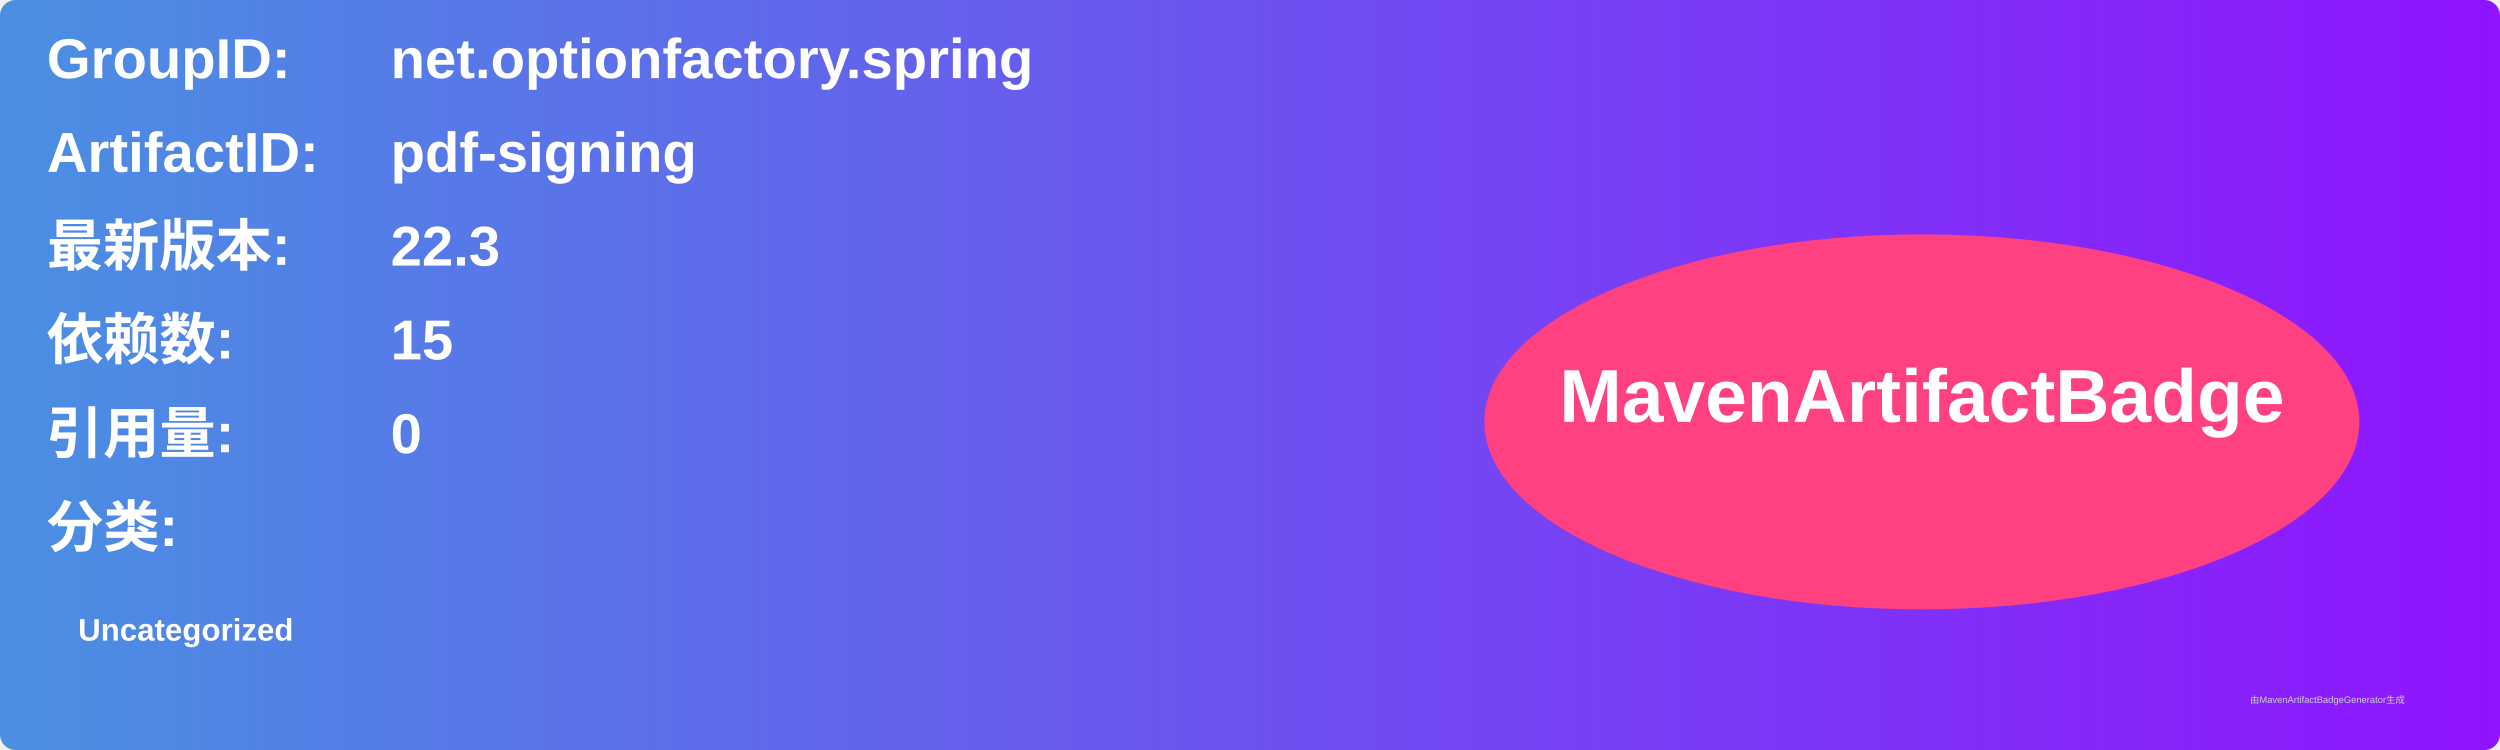
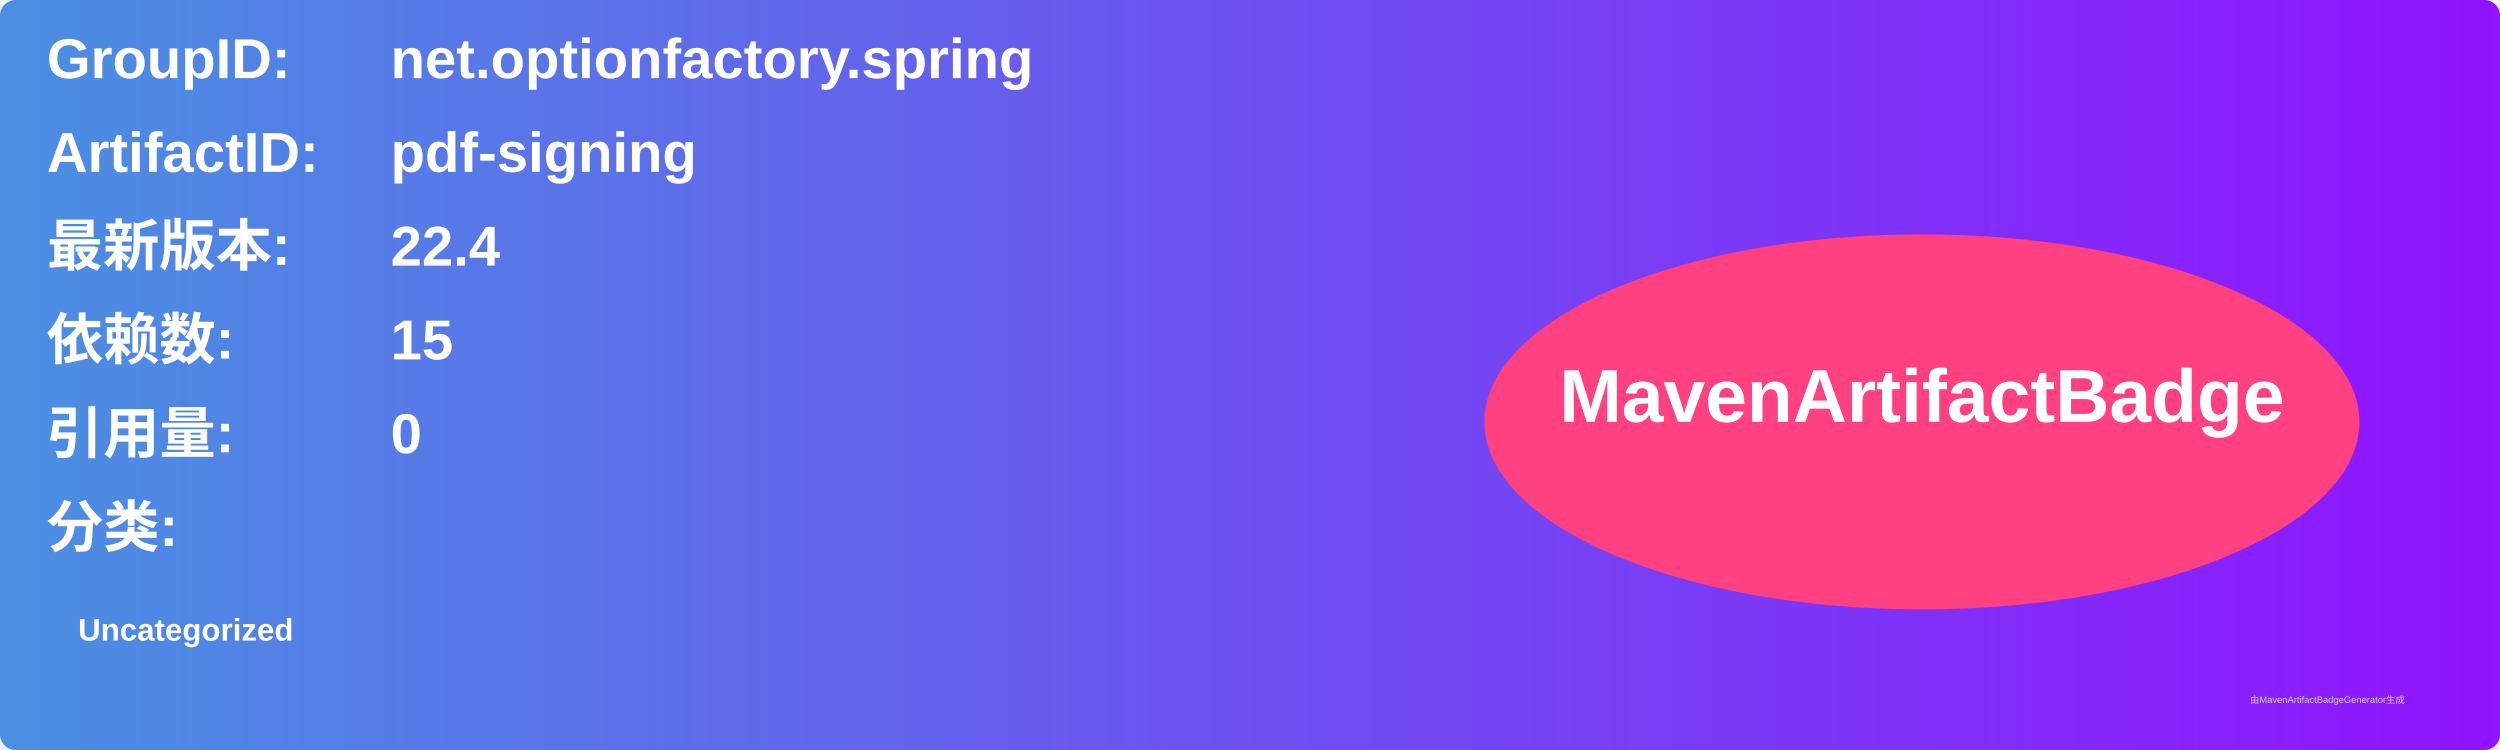
<svg xmlns="http://www.w3.org/2000/svg" width="800" height="240" viewBox="0 0 800 240">
  <linearGradient id="grad" x1="0%" y1="0%" x2="100%" y2="0%">
    <stop offset="0%" stop-color="#4a90e2" />
    <stop offset="100%" stop-color="#9013fe" />
  </linearGradient>
  <rect width="100%" height="100%" rx="5" ry="5" fill="url(#grad)" />
  <g transform="translate(15, 15)">
    <text x="0" y="10" font-family="Arial" font-size="18" fill="white" font-weight="bold" width="260">GroupID:</text>
    <text x="110" y="10" font-family="Arial" font-size="18" fill="white" font-weight="bold" width="460">net.optionfactory.spring</text>
    <text x="0" y="40" font-family="Arial" font-size="18" fill="white" font-weight="bold" width="260">ArtifactID:</text>
    <text x="110" y="40" font-family="Arial" font-size="18" fill="white" font-weight="bold" width="460">pdf-signing</text>
    <text x="0" y="70" font-family="Arial" font-size="18" fill="white" font-weight="bold">最新版本:</text>
    <text x="110" y="70" font-family="Arial" font-size="18" fill="white" font-weight="bold">
-       <tspan font-weight="bold">22.3</tspan>
+       <tspan font-weight="bold">22.4</tspan>
    </text>
    <text x="0" y="100" font-family="Arial" font-size="18" fill="white" font-weight="bold">依赖数: </text>
    <text x="110" y="100" font-family="Arial" font-size="18" fill="white">
      <tspan font-weight="bold">15</tspan>
    </text>
    <text x="0" y="130" font-family="Arial" font-size="18" fill="white" font-weight="bold">引用量: </text>
    <text x="110" y="130" font-family="Arial" font-size="18" fill="white">
      <tspan font-weight="bold">0</tspan>
    </text>
    <text x="0" y="160" font-family="Arial" font-size="18" fill="white" font-weight="bold">分类:</text>
    <text x="10" y="190" font-family="Arial" font-size="10" fill="white">
      <tspan font-weight="bold">Uncategorized</tspan>
    </text>
    <ellipse cx="600" cy="120" rx="140" ry="60" fill="#ff4081" />
    <text x="600" y="120" text-anchor="middle" font-family="Arial" font-size="24" fill="white" font-weight="bold">MavenArtifactBadge</text>
  </g>
  <text x="720" y="225" font-family="Arial" font-size="3" fill="#d0d0d0">由MavenArtifactBadgeGenerator生成</text>
</svg>
